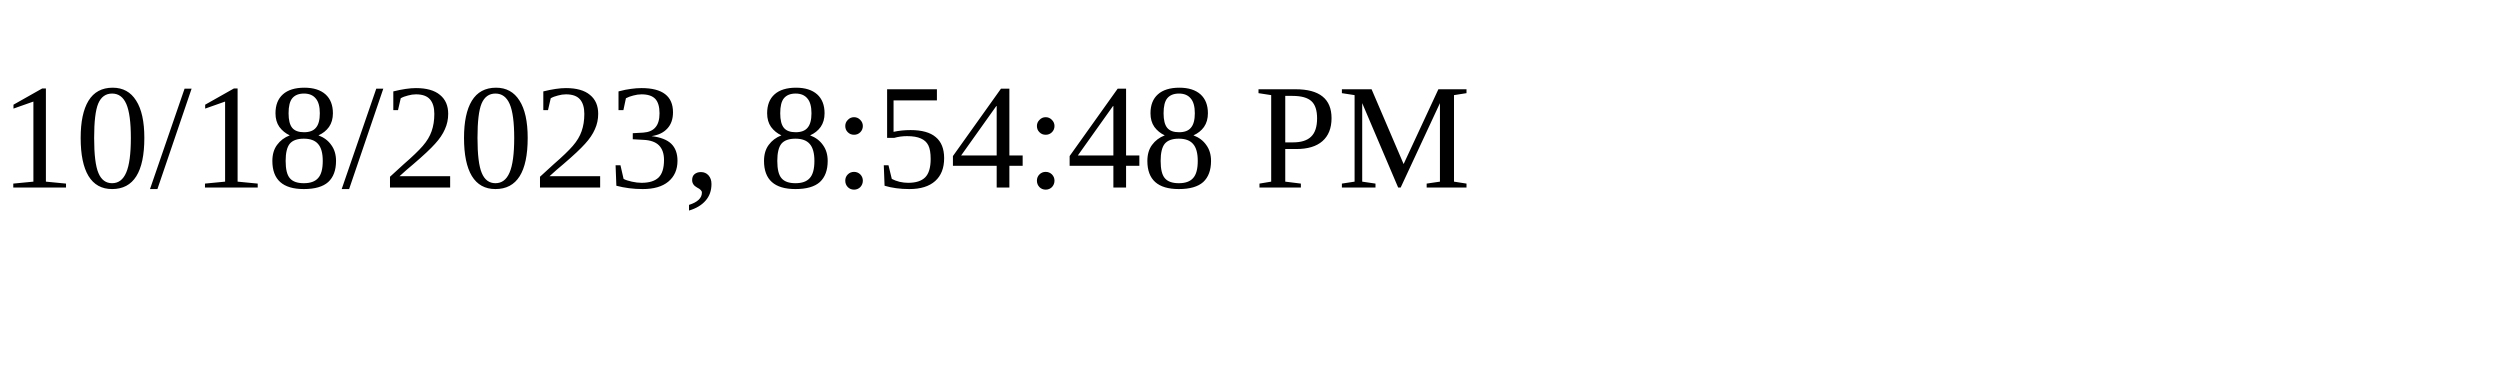
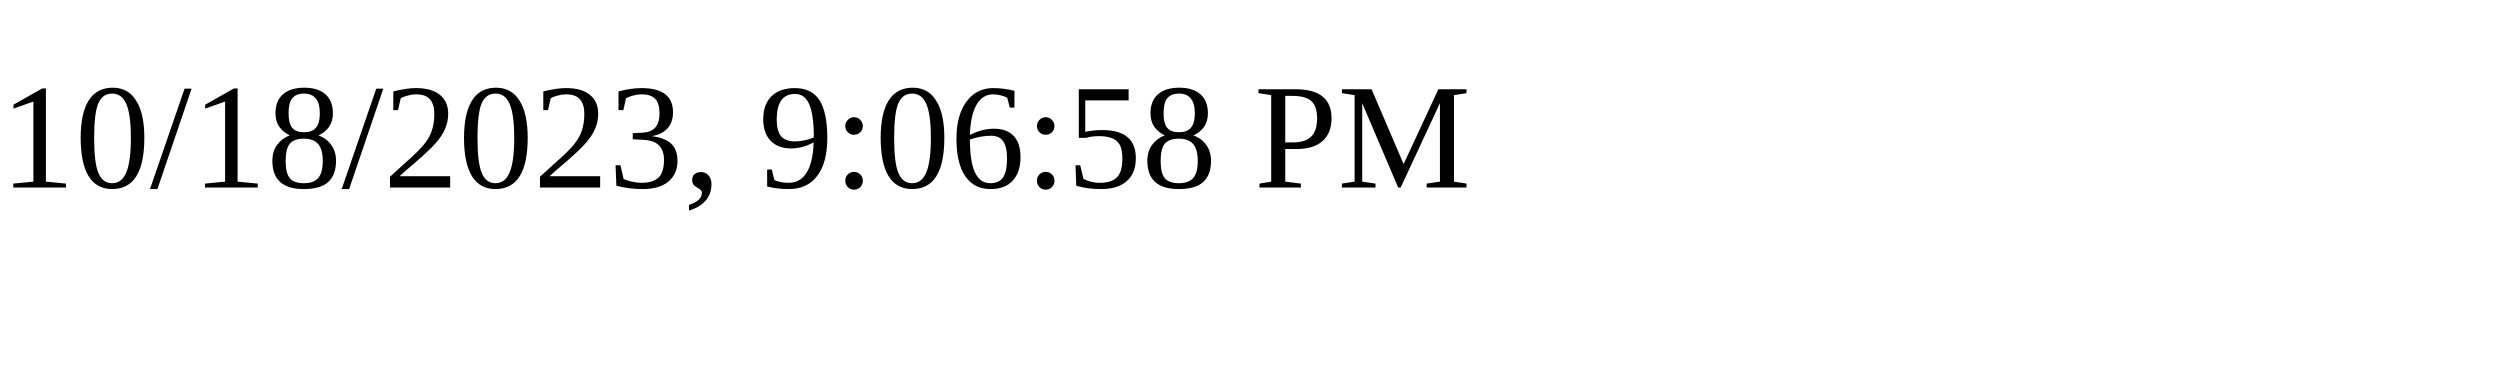
<svg xmlns="http://www.w3.org/2000/svg" height="30" width="200">
-   <text x="0" y="15">10/18/2023, 8:54:48 PM</text>
+   <text x="0" y="15">10/18/2023, 9:06:58 PM</text>
</svg>
